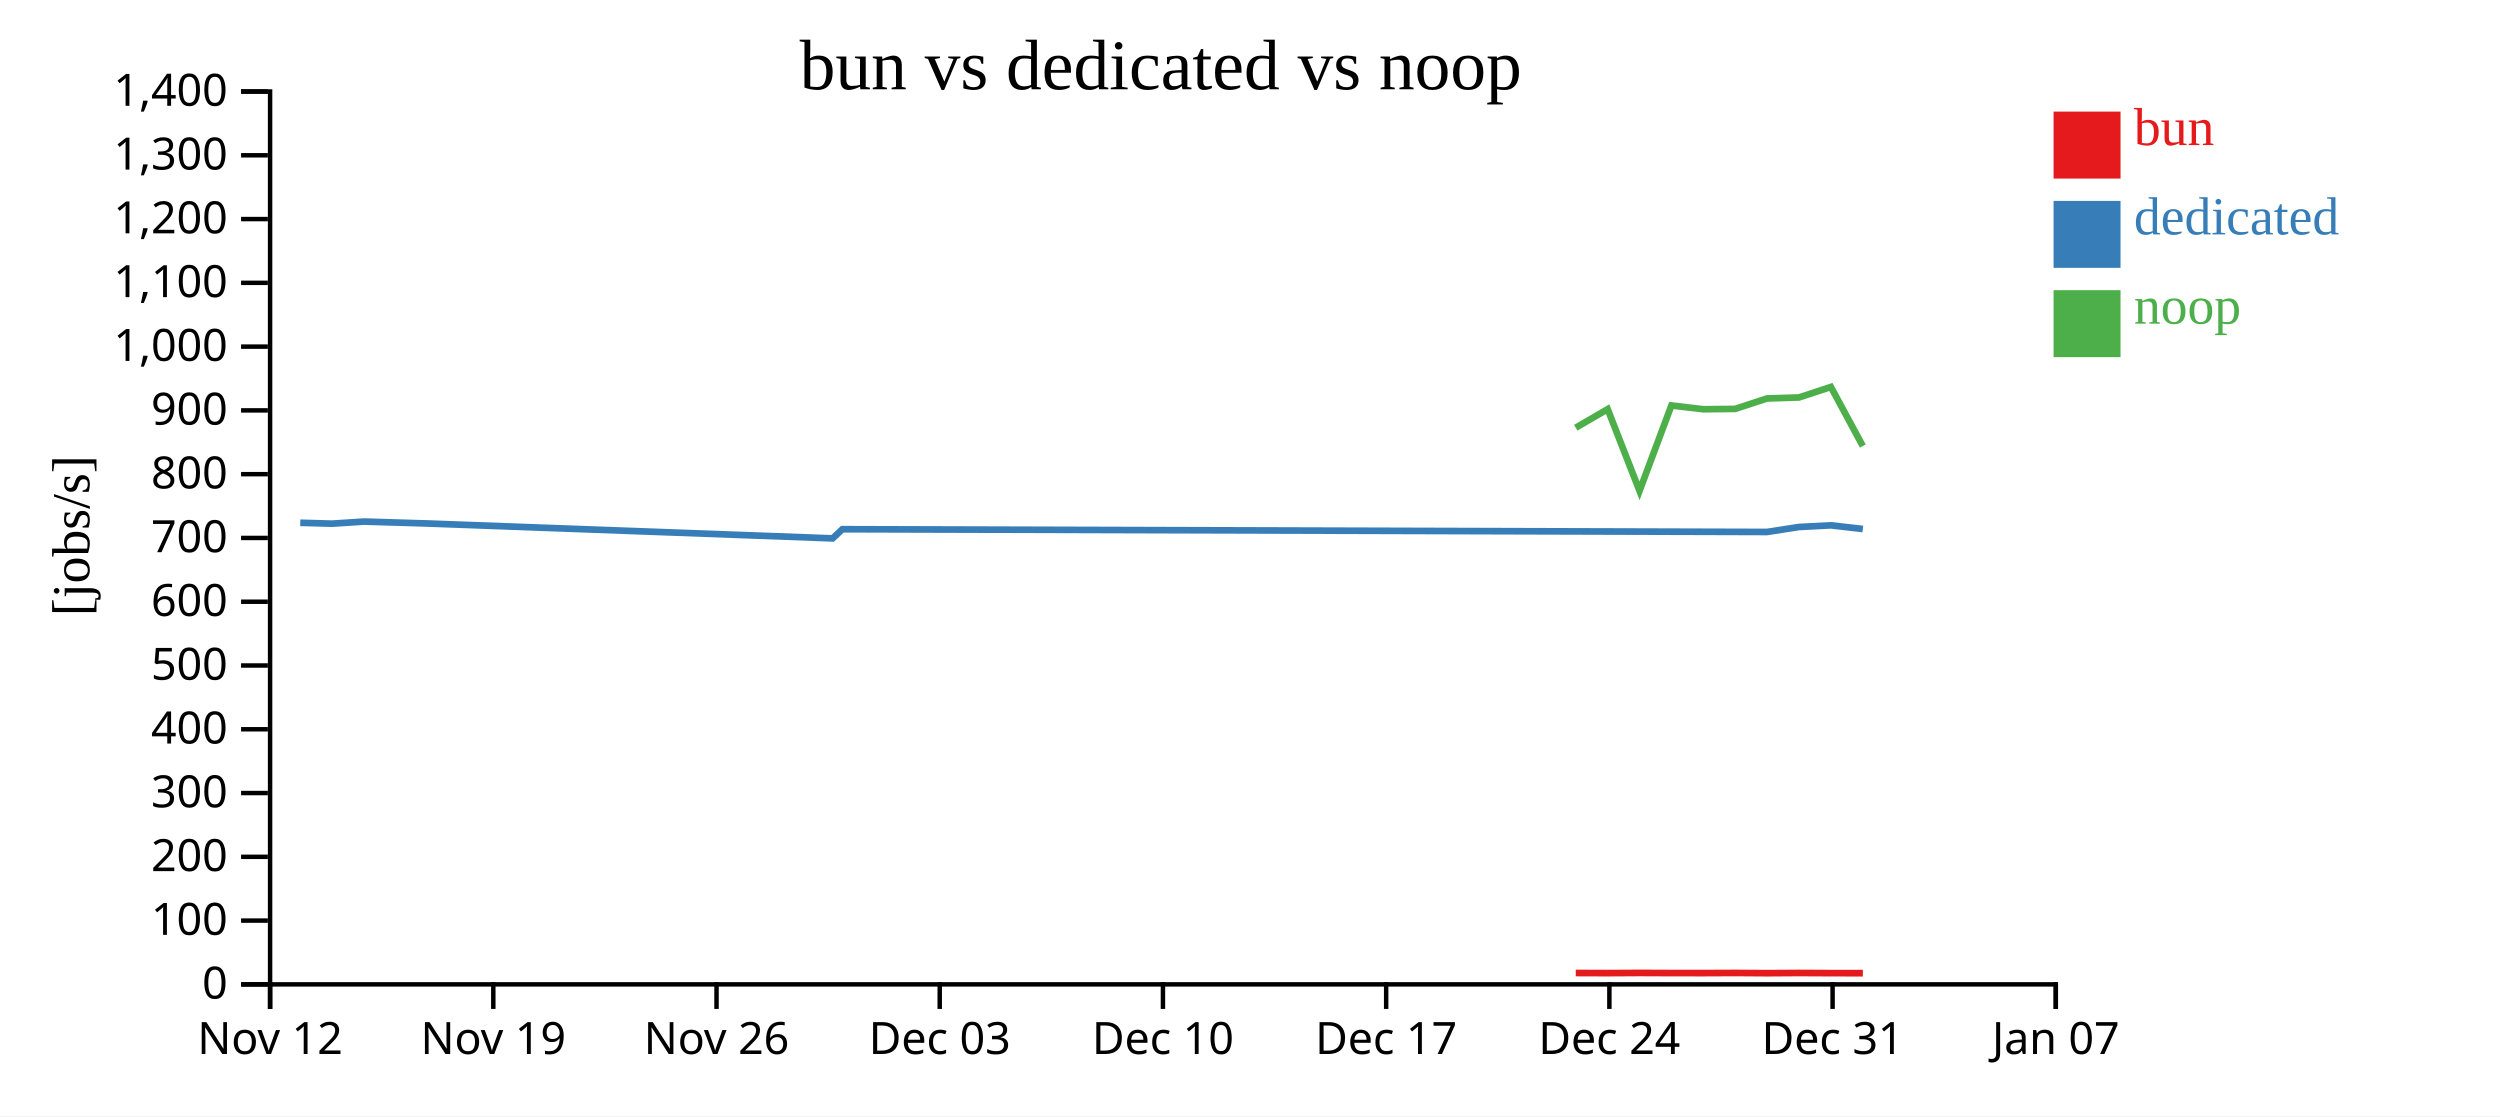
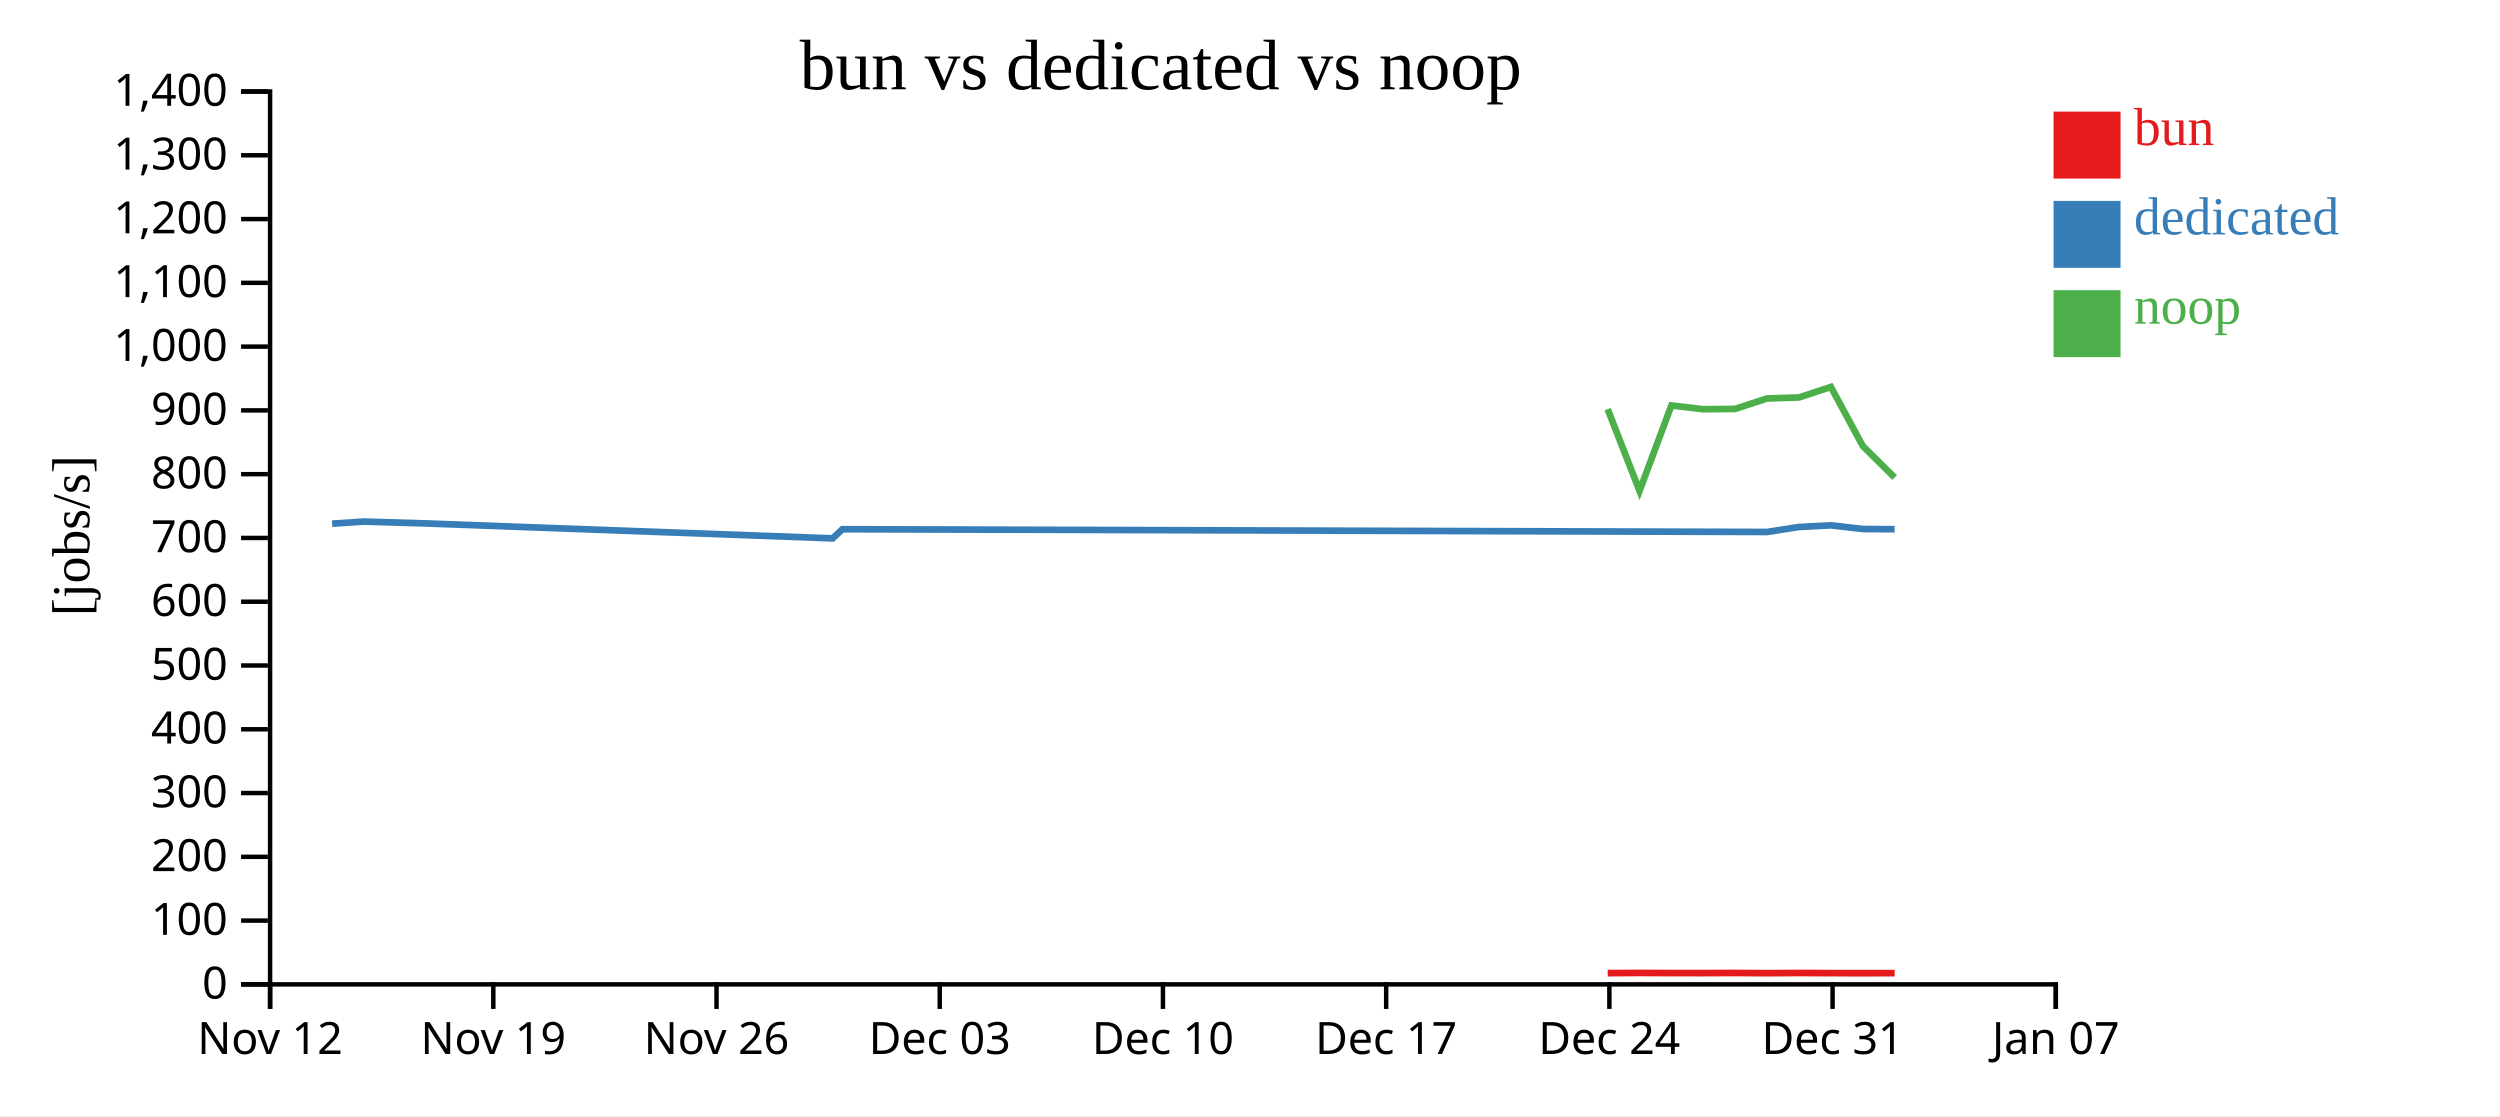
<svg xmlns="http://www.w3.org/2000/svg" width="560" height="250">
  <rect width="100%" height="100%" fill="white" />
  <g transform="translate(60,20)">
    <g transform="translate(0,200)" fill="none" font-size="10" font-family="sans-serif" text-anchor="middle">
      <path class="domain" stroke="currentColor" d="M0.5,6V0.5H400.5V6" />
      <g class="tick" opacity="1" transform="translate(0.5,0)">
        <line stroke="currentColor" y2="6" />
        <text fill="currentColor" y="9" dy="0.71em">Nov 12</text>
      </g>
      <g class="tick" opacity="1" transform="translate(50.5,0)">
        <line stroke="currentColor" y2="6" />
        <text fill="currentColor" y="9" dy="0.71em">Nov 19</text>
      </g>
      <g class="tick" opacity="1" transform="translate(100.5,0)">
        <line stroke="currentColor" y2="6" />
        <text fill="currentColor" y="9" dy="0.71em">Nov 26</text>
      </g>
      <g class="tick" opacity="1" transform="translate(150.5,0)">
        <line stroke="currentColor" y2="6" />
        <text fill="currentColor" y="9" dy="0.71em">Dec 03</text>
      </g>
      <g class="tick" opacity="1" transform="translate(200.5,0)">
        <line stroke="currentColor" y2="6" />
        <text fill="currentColor" y="9" dy="0.71em">Dec 10</text>
      </g>
      <g class="tick" opacity="1" transform="translate(250.5,0)">
        <line stroke="currentColor" y2="6" />
        <text fill="currentColor" y="9" dy="0.71em">Dec 17</text>
      </g>
      <g class="tick" opacity="1" transform="translate(300.5,0)">
        <line stroke="currentColor" y2="6" />
        <text fill="currentColor" y="9" dy="0.71em">Dec 24</text>
      </g>
      <g class="tick" opacity="1" transform="translate(350.5,0)">
        <line stroke="currentColor" y2="6" />
        <text fill="currentColor" y="9" dy="0.71em">Dec 31</text>
      </g>
      <g class="tick" opacity="1" transform="translate(400.5,0)">
        <line stroke="currentColor" y2="6" />
        <text fill="currentColor" y="9" dy="0.71em">Jan 07</text>
      </g>
    </g>
    <g fill="none" font-size="10" font-family="sans-serif" text-anchor="end">
      <path class="domain" stroke="currentColor" d="M-6,200.5H0.5V0.5H-6" />
      <g class="tick" opacity="1" transform="translate(0,200.5)">
        <line stroke="currentColor" x2="-6" />
        <text fill="currentColor" x="-9" dy="0.32em">0</text>
      </g>
      <g class="tick" opacity="1" transform="translate(0,186.2143)">
        <line stroke="currentColor" x2="-6" />
        <text fill="currentColor" x="-9" dy="0.32em">100</text>
      </g>
      <g class="tick" opacity="1" transform="translate(0,171.9286)">
        <line stroke="currentColor" x2="-6" />
        <text fill="currentColor" x="-9" dy="0.32em">200</text>
      </g>
      <g class="tick" opacity="1" transform="translate(0,157.6429)">
        <line stroke="currentColor" x2="-6" />
        <text fill="currentColor" x="-9" dy="0.32em">300</text>
      </g>
      <g class="tick" opacity="1" transform="translate(0,143.3571)">
        <line stroke="currentColor" x2="-6" />
        <text fill="currentColor" x="-9" dy="0.32em">400</text>
      </g>
      <g class="tick" opacity="1" transform="translate(0,129.0714)">
        <line stroke="currentColor" x2="-6" />
        <text fill="currentColor" x="-9" dy="0.32em">500</text>
      </g>
      <g class="tick" opacity="1" transform="translate(0,114.7857)">
        <line stroke="currentColor" x2="-6" />
        <text fill="currentColor" x="-9" dy="0.32em">600</text>
      </g>
      <g class="tick" opacity="1" transform="translate(0,100.5)">
        <line stroke="currentColor" x2="-6" />
        <text fill="currentColor" x="-9" dy="0.32em">700</text>
      </g>
      <g class="tick" opacity="1" transform="translate(0,86.21429)">
        <line stroke="currentColor" x2="-6" />
        <text fill="currentColor" x="-9" dy="0.32em">800</text>
      </g>
      <g class="tick" opacity="1" transform="translate(0,71.92857)">
        <line stroke="currentColor" x2="-6" />
        <text fill="currentColor" x="-9" dy="0.32em">900</text>
      </g>
      <g class="tick" opacity="1" transform="translate(0,57.64286)">
        <line stroke="currentColor" x2="-6" />
        <text fill="currentColor" x="-9" dy="0.32em">1,000</text>
      </g>
      <g class="tick" opacity="1" transform="translate(0,43.35714)">
        <line stroke="currentColor" x2="-6" />
        <text fill="currentColor" x="-9" dy="0.32em">1,100</text>
      </g>
      <g class="tick" opacity="1" transform="translate(0,29.07143)">
        <line stroke="currentColor" x2="-6" />
        <text fill="currentColor" x="-9" dy="0.32em">1,200</text>
      </g>
      <g class="tick" opacity="1" transform="translate(0,14.78571)">
        <line stroke="currentColor" x2="-6" />
        <text fill="currentColor" x="-9" dy="0.32em">1,300</text>
      </g>
      <g class="tick" opacity="1" transform="translate(0,0.5)">
        <line stroke="currentColor" x2="-6" />
        <text fill="currentColor" x="-9" dy="0.32em">1,400</text>
      </g>
    </g>
    <text text-anchor="middle" style="font-size: 12px" transform="rotate(-90)" y="-40" x="-100">[jobs/s]</text>
    <text text-anchor="middle" style="font-size: 16px" y="0" x="200">bun vs dedicated vs noop</text>
-     <path class="line" fill="none" stroke="#e41a1c" stroke-width="1.5" d="M292.971,197.954L300.126,197.978L307.264,197.937L314.401,197.966L321.543,197.973L328.688,197.943L335.82,197.992L342.978,197.946L350.133,197.981L357.28,197.992" />
-     <path class="line" fill="none" stroke="#377eb8" stroke-width="1.5" d="M7.252,97.104L14.392,97.301L21.537,96.832L35.827,97.264L126.519,100.596L128.69,98.544L335.814,99.162L342.971,98.047L350.126,97.674L357.274,98.496" />
-     <path class="line" fill="none" stroke="#4daf4a" stroke-width="1.5" d="M292.963,75.809L300.118,71.654L307.256,89.949L314.392,70.831L321.535,71.67L328.679,71.593L335.805,69.258L342.963,69.031L350.118,66.676L357.265,79.912" />
+     <path class="line" fill="none" stroke="#e41a1c" stroke-width="1.5" d="M300.126,197.978L307.264,197.937L314.401,197.966L321.543,197.973L328.688,197.943L335.82,197.992L342.978,197.946L350.133,197.981L357.28,197.992L364.409,197.98" />
+     <path class="line" fill="none" stroke="#377eb8" stroke-width="1.5" d="M14.392,97.301L21.537,96.832L35.827,97.264L126.519,100.596L128.69,98.544L335.814,99.162L342.971,98.047L350.126,97.674L357.274,98.496L364.403,98.549" />
+     <path class="line" fill="none" stroke="#4daf4a" stroke-width="1.5" d="M300.118,71.654L307.256,89.949L314.392,70.831L321.535,71.67L328.679,71.593L335.805,69.258L342.963,69.031L350.118,66.676L357.265,79.912L364.394,86.971" />
    <rect class="dot" x="400" y="5" width="15" height="15" style="fill: #e41a1c;" />
    <rect class="dot" x="400" y="25" width="15" height="15" style="fill: #377eb8;" />
    <rect class="dot" x="400" y="45" width="15" height="15" style="fill: #4daf4a;" />
    <text class="label" x="418" y="12.5" style="fill: #e41a1c; alignment-baseline: middle;" text-anchor="left">bun</text>
    <text class="label" x="418" y="32.5" style="fill: #377eb8; alignment-baseline: middle;" text-anchor="left">dedicated</text>
    <text class="label" x="418" y="52.5" style="fill: #4daf4a; alignment-baseline: middle;" text-anchor="left">noop</text>
  </g>
</svg>
